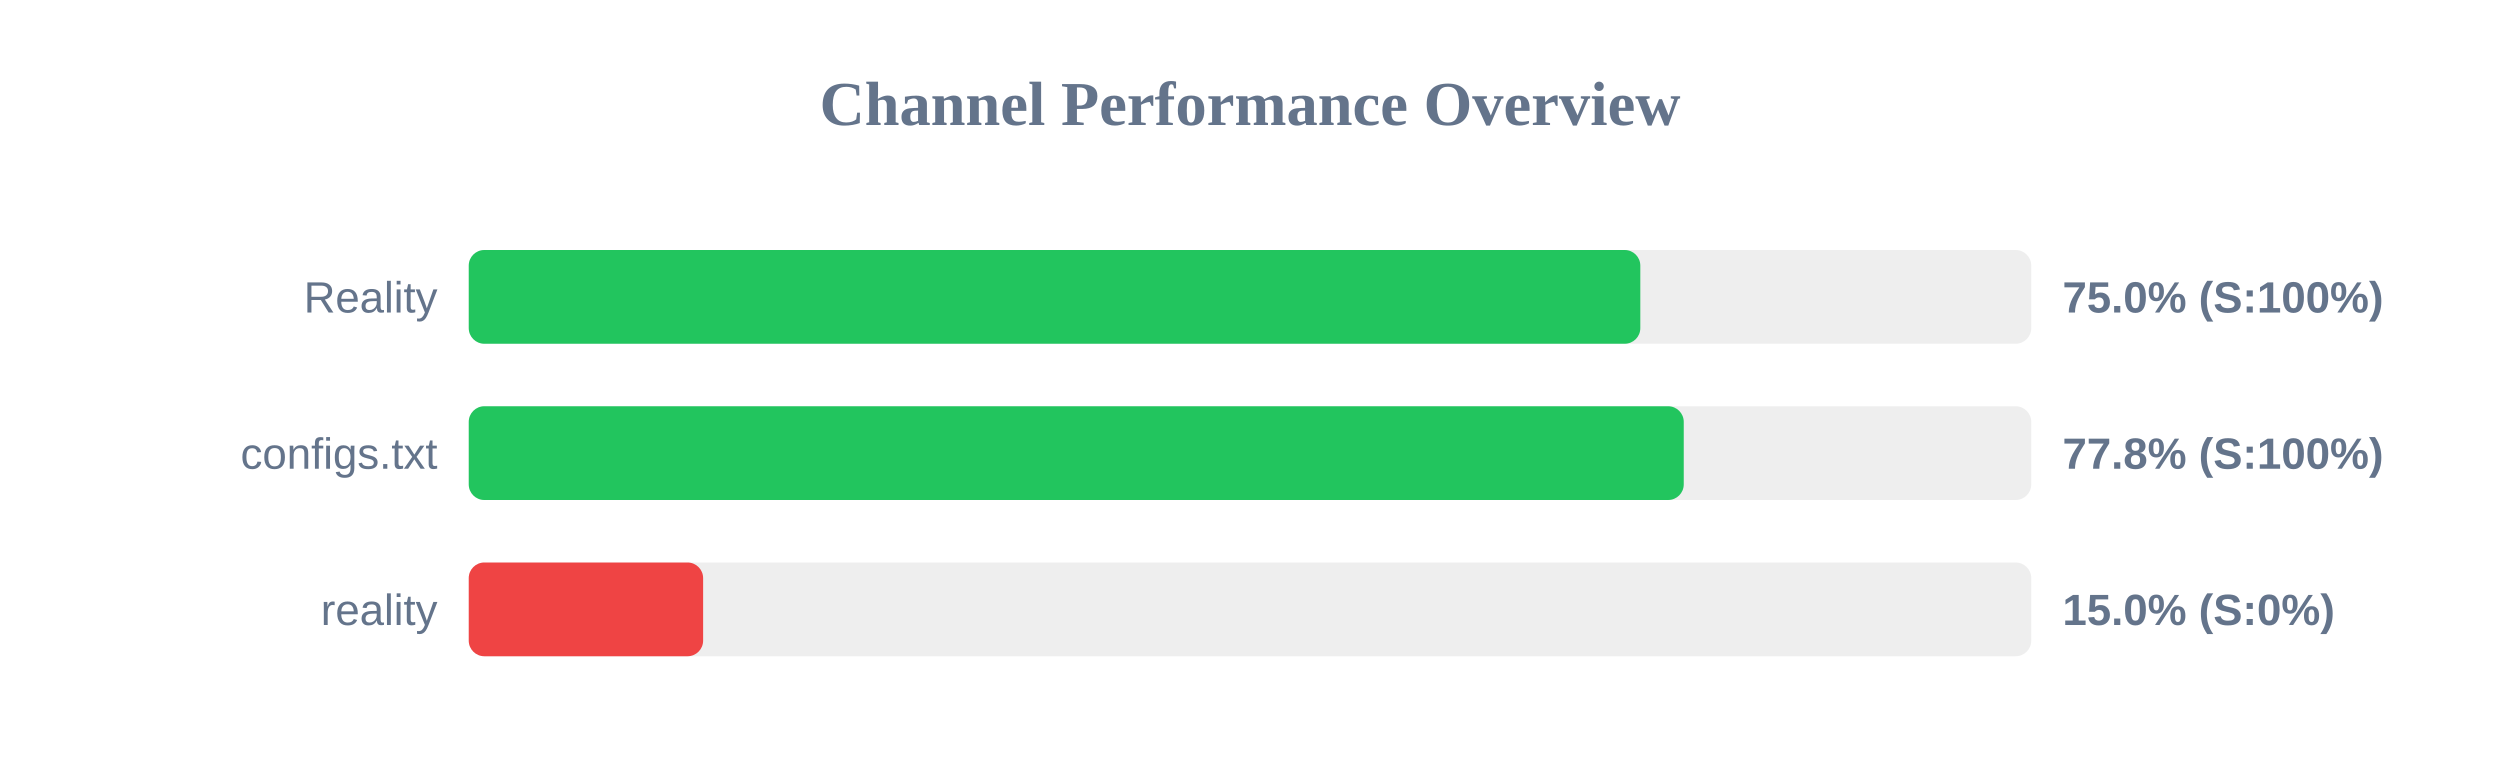
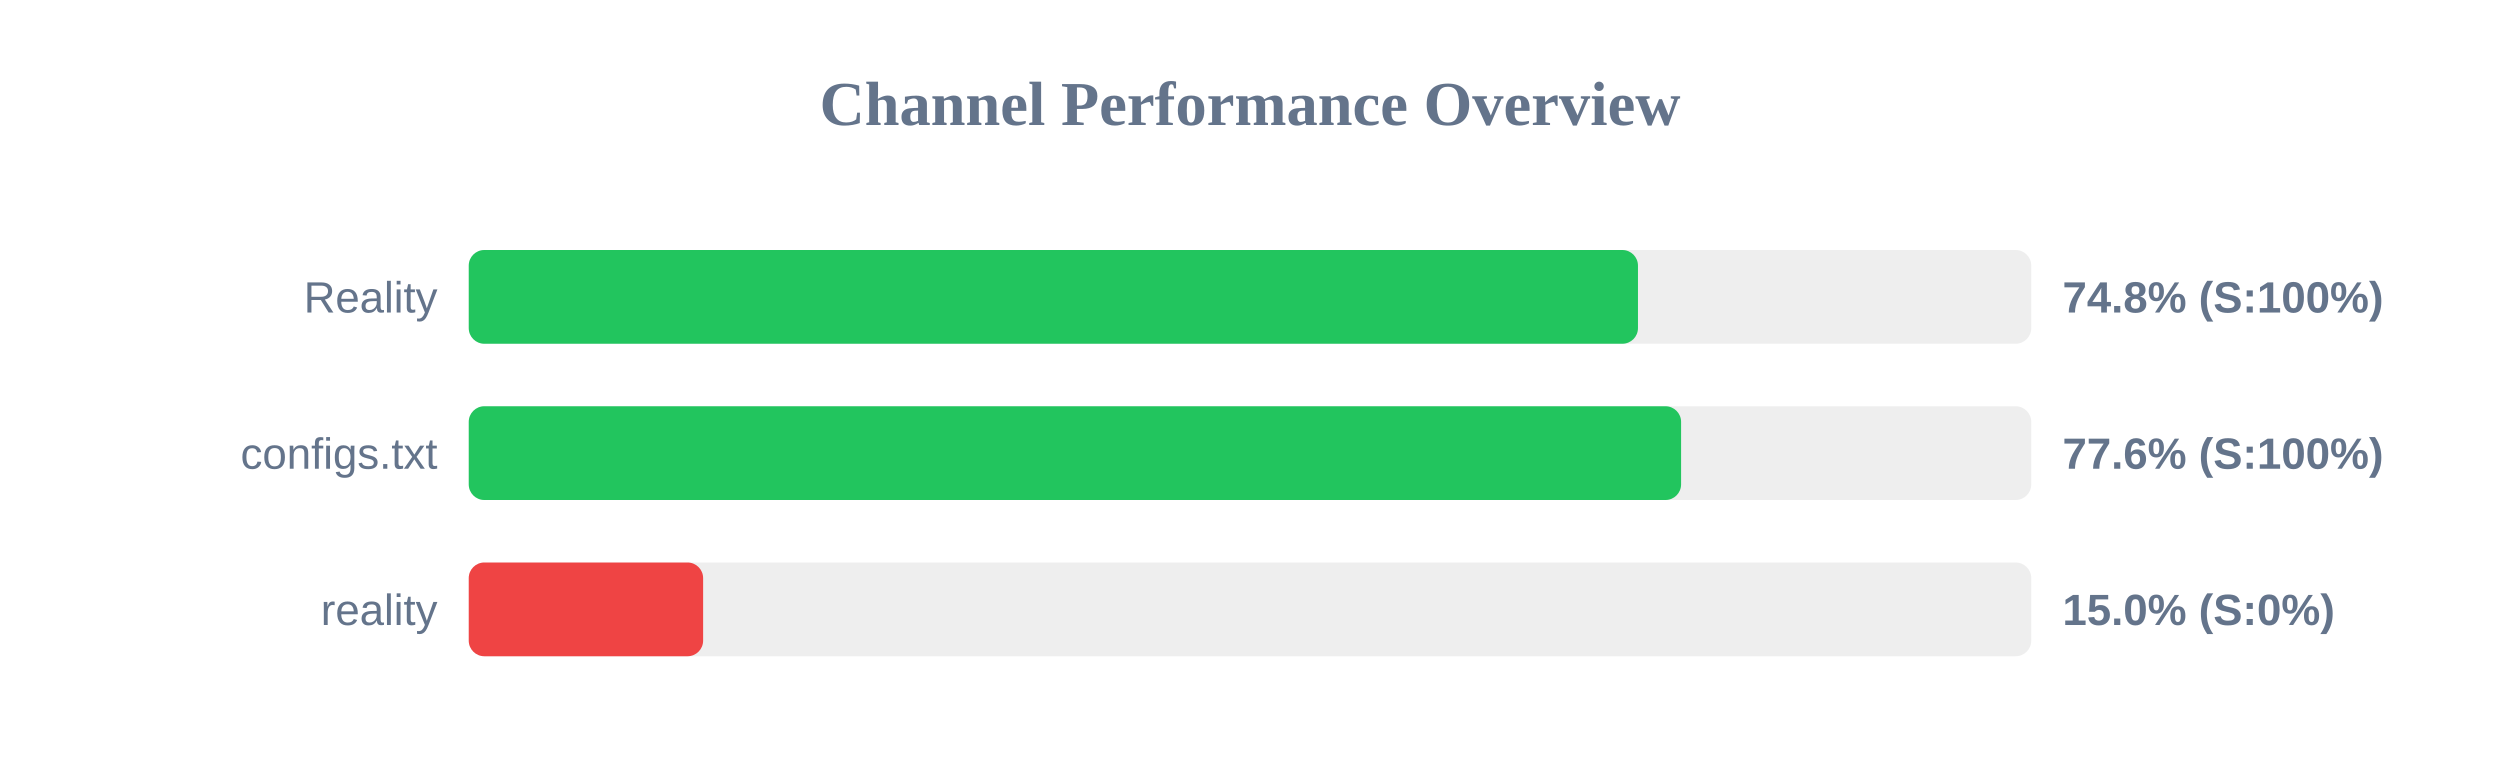
<svg xmlns="http://www.w3.org/2000/svg" width="800" height="250" version="1.1">
  <style>
        .row { font: 14px Arial; fill: #64748b; }
        .score { font: bold 14px Arial; fill: #64748b; }
    </style>
  <text x="400" y="40" text-anchor="middle" font-size="20px" font-weight="bold" fill="#64748b">Channel Performance Overview</text>
  <rect x="150" y="80" width="500" height="30" fill="#eee" rx="5" />
-   <rect x="150" y="80" width="374.9" height="30" fill="#22c55e" rx="5" />
+   <rect x="150" y="80" width="374.15" height="30" fill="#22c55e" rx="5" />
  <text x="140" y="100" text-anchor="end" class="row">Reality</text>
-   <text x="660" y="100" text-anchor="start" class="score">75.0% (S:100%)</text>
+   <text x="660" y="100" text-anchor="start" class="score">74.8% (S:100%)</text>
  <rect x="150" y="130" width="500" height="30" fill="#eee" rx="5" />
-   <rect x="150" y="130" width="388.8" height="30" fill="#22c55e" rx="5" />
+   <rect x="150" y="130" width="387.95" height="30" fill="#22c55e" rx="5" />
  <text x="140" y="150" text-anchor="end" class="row">configs.txt</text>
-   <text x="660" y="150" text-anchor="start" class="score">77.8% (S:100%)</text>
+   <text x="660" y="150" text-anchor="start" class="score">77.6% (S:100%)</text>
  <rect x="150" y="180" width="500" height="30" fill="#eee" rx="5" />
  <rect x="150" y="180" width="75.0" height="30" fill="#ef4444" rx="5" />
  <text x="140" y="200" text-anchor="end" class="row">reality</text>
  <text x="660" y="200" text-anchor="start" class="score">15.0% (S:0%)</text>
</svg>
